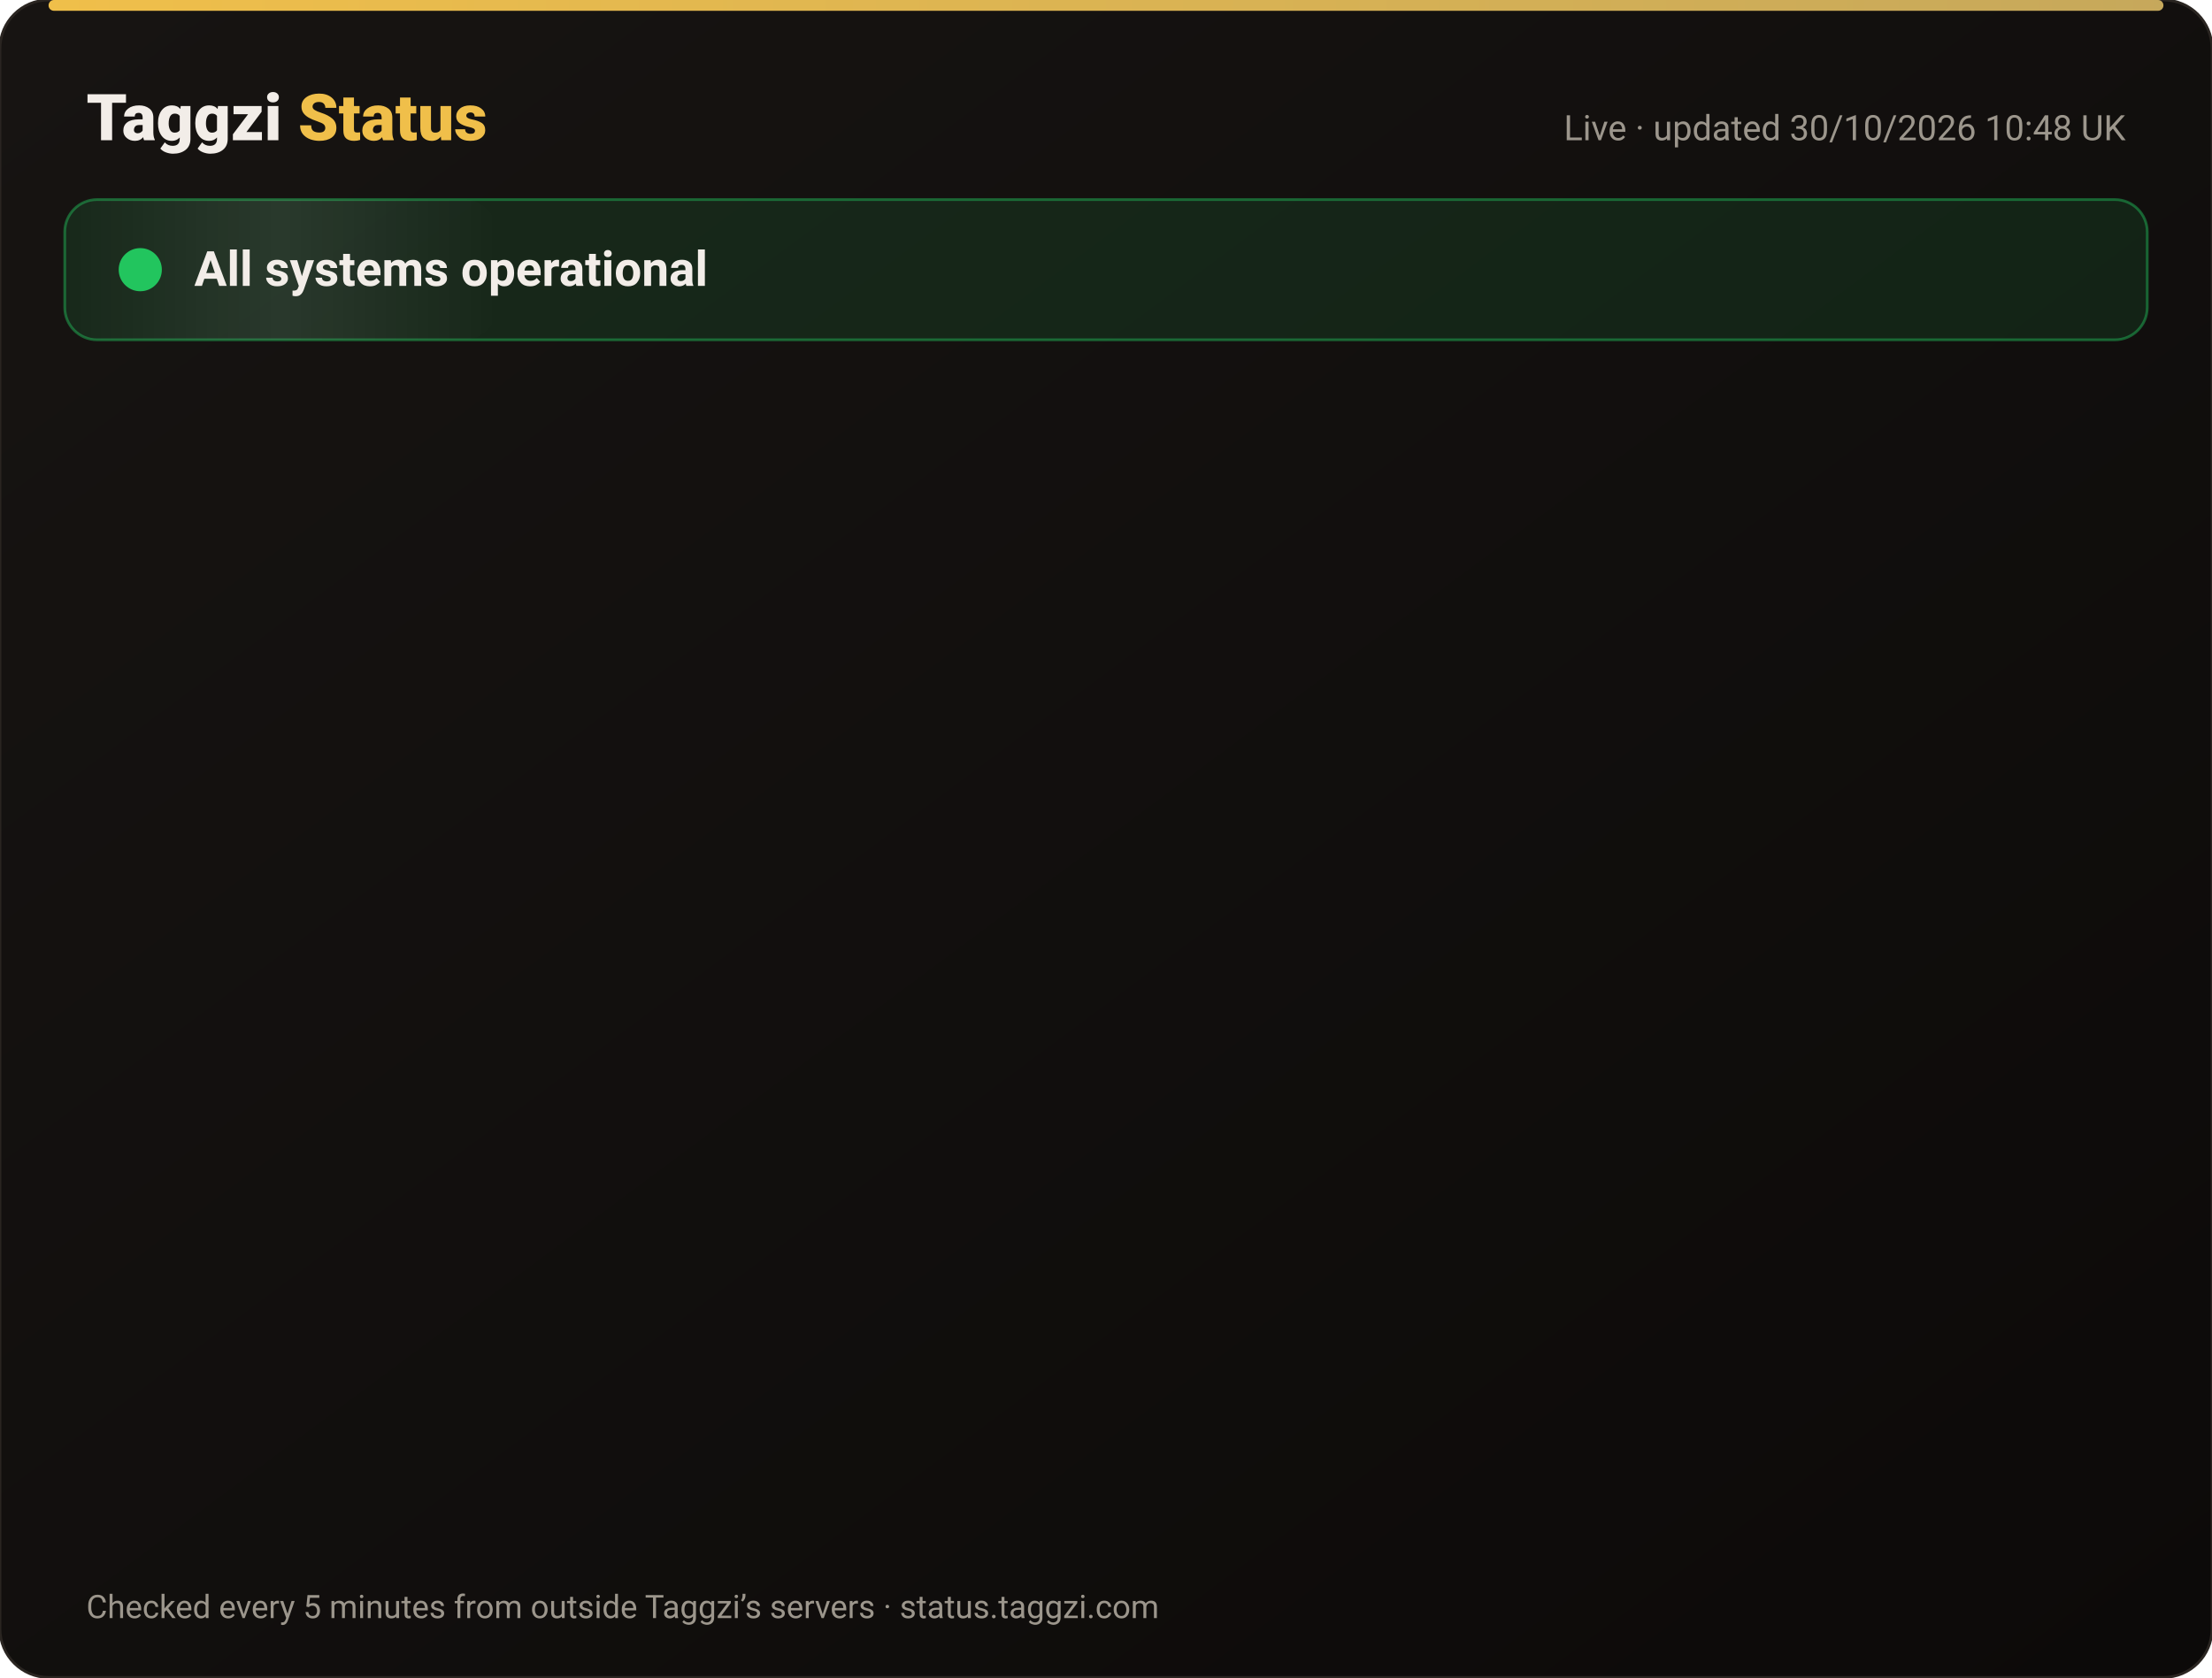
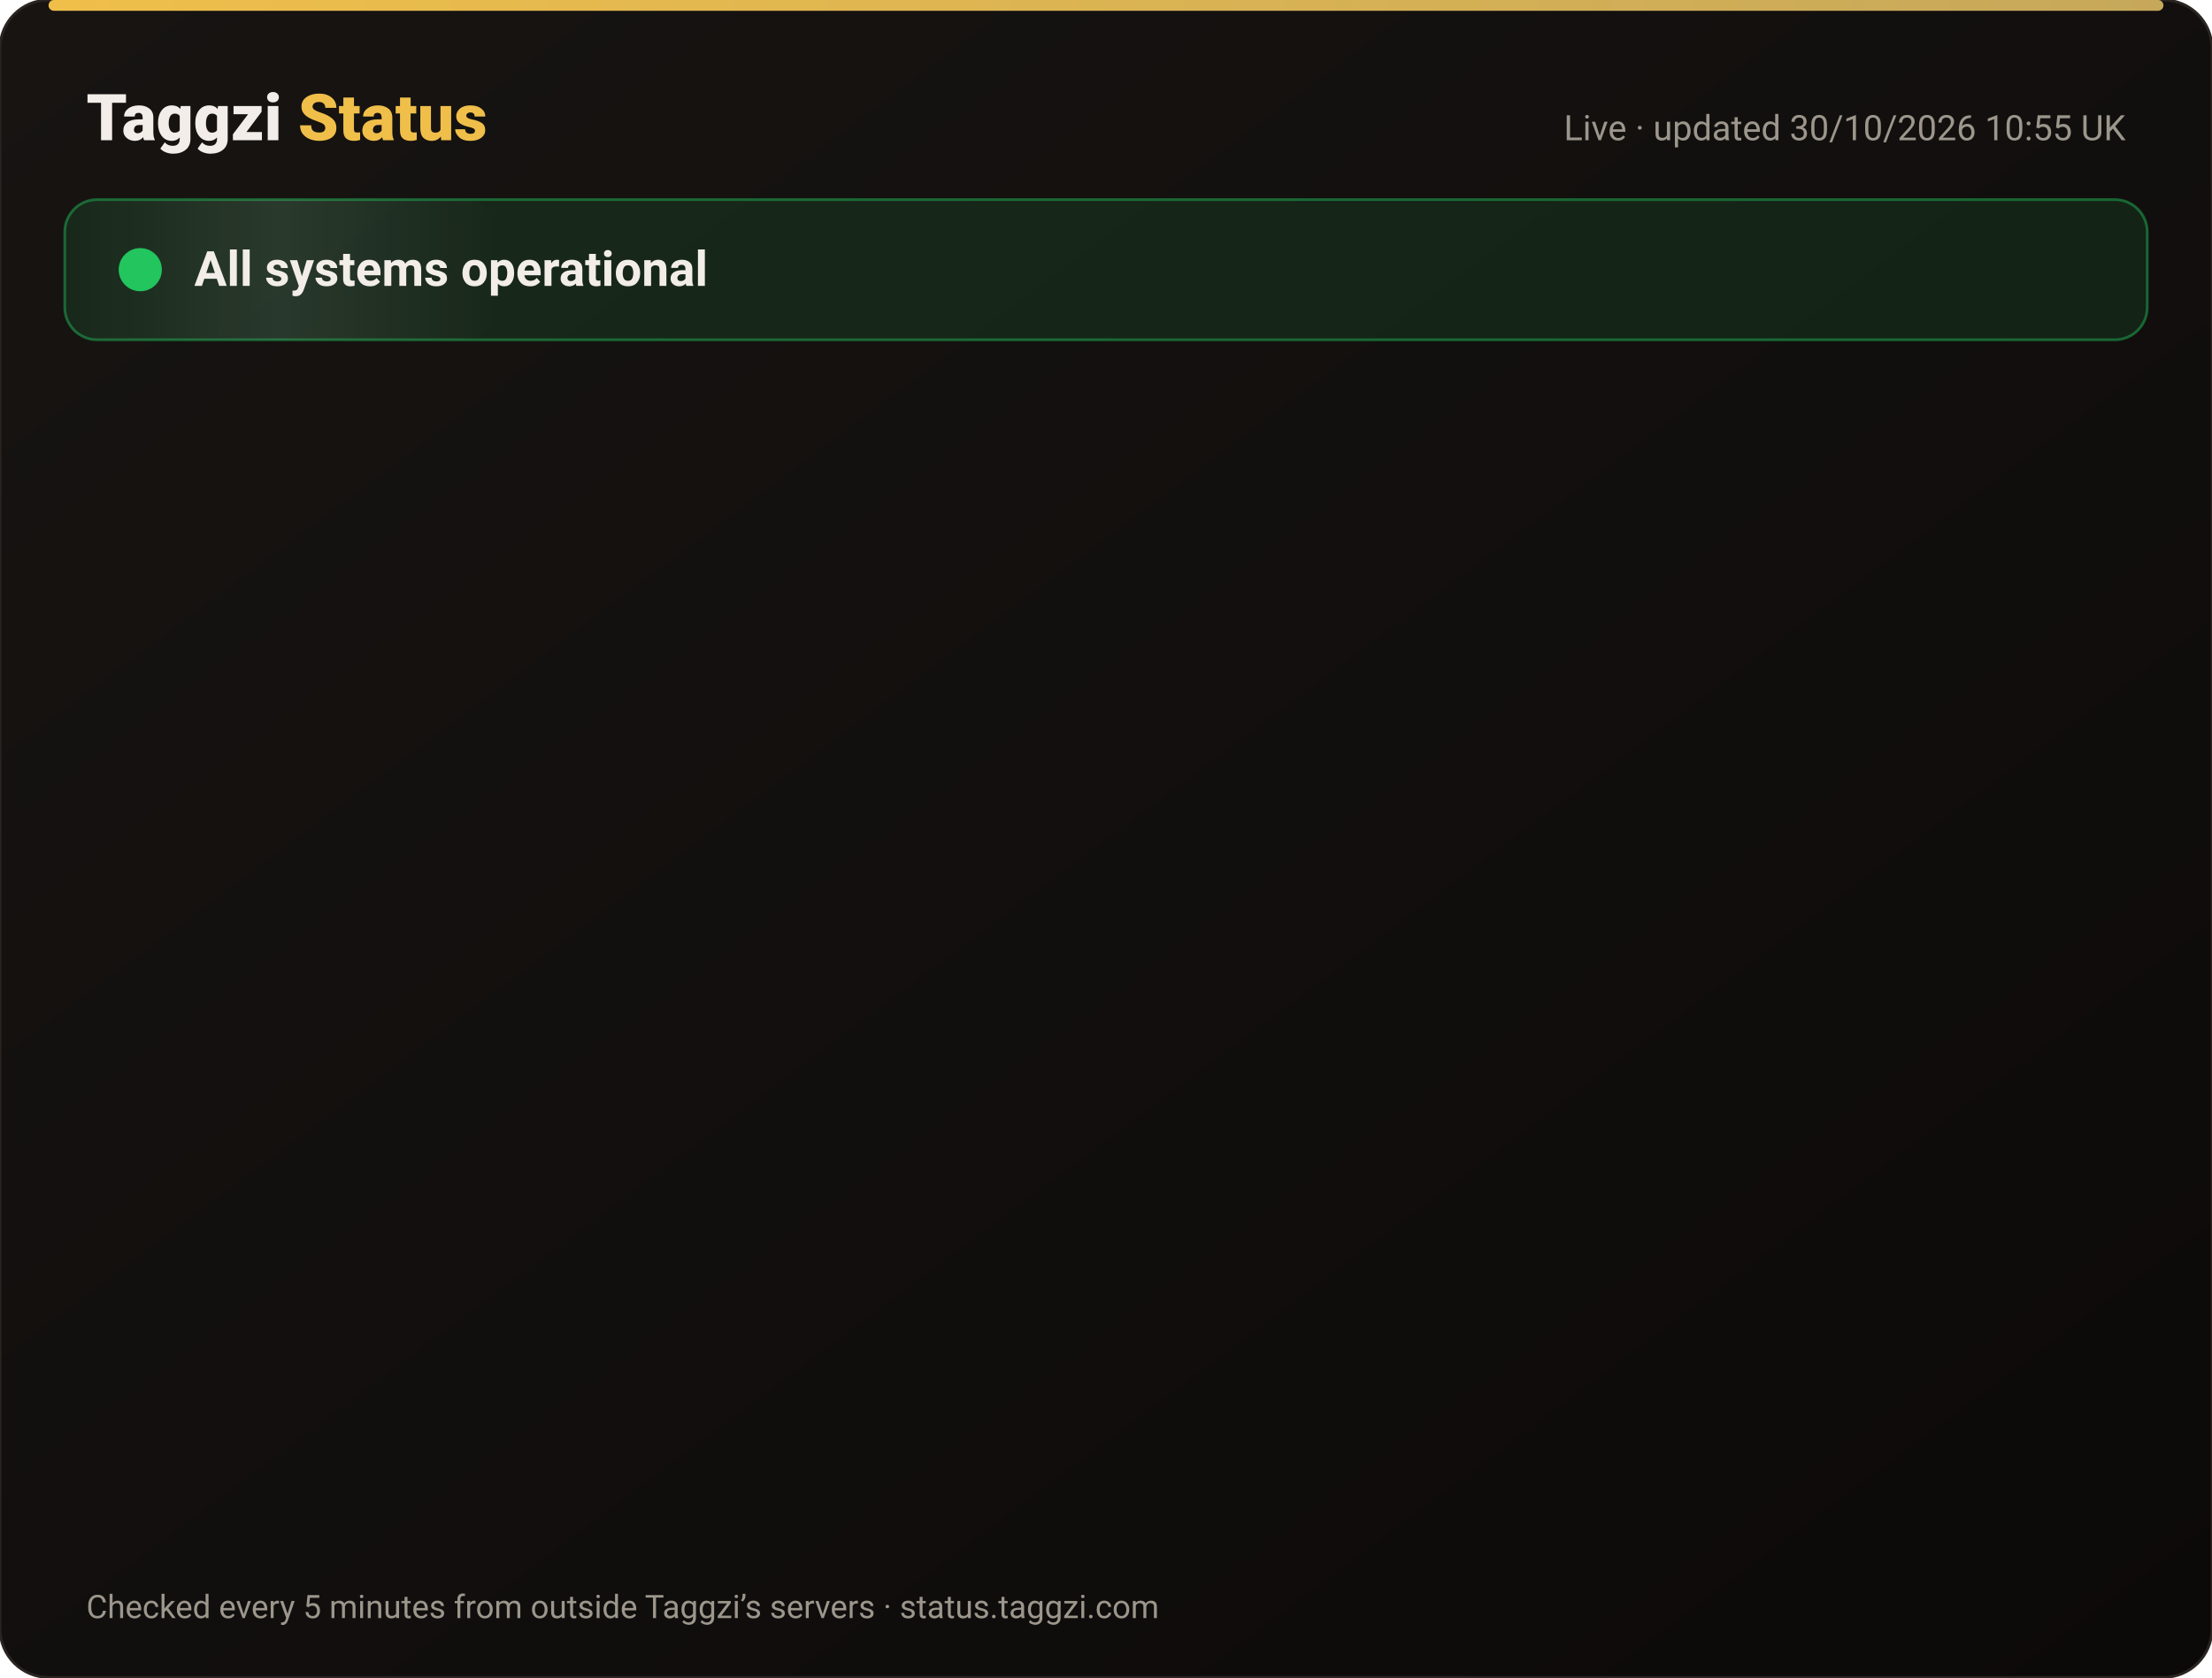
<svg xmlns="http://www.w3.org/2000/svg" width="820" height="622" viewBox="0 0 820 622" font-family="-apple-system,Segoe UI,Roboto,Helvetica,Arial,sans-serif">
  <defs>
    <linearGradient id="bg" x1="0" y1="0" x2="1" y2="1">
      <stop offset="0" stop-color="#171412" />
      <stop offset="1" stop-color="#0C0A09" />
    </linearGradient>
    <linearGradient id="gold" x1="0" x2="1">
      <stop offset="0" stop-color="#F0BF4A" />
      <stop offset="1" stop-color="#c6a85b" />
    </linearGradient>
    <linearGradient id="shine" x1="0" x2="1">
      <stop offset="0" stop-color="#fff" stop-opacity="0" />
      <stop offset=".5" stop-color="#fff" stop-opacity=".08" />
      <stop offset="1" stop-color="#fff" stop-opacity="0" />
    </linearGradient>
  </defs>
  <rect width="820" height="622" rx="18" fill="url(#bg)" stroke="#2a2521" />
  <rect x="18" y="0" width="784" height="4" rx="2" fill="url(#gold)" />
  <text x="32" y="52" font-size="24" font-weight="800" fill="#F2EDE8">Taggzi <tspan fill="#F0BF4A">Status</tspan>
  </text>
-   <text x="788" y="52" font-size="13" fill="#9C968C" text-anchor="end">Live · updated 30/10/2026 10:48 UK</text>
+   <text x="788" y="52" font-size="13" fill="#9C968C" text-anchor="end">Live · updated 30/10/2026 10:55 UK</text>
  <rect x="24" y="74" width="772" height="52" rx="12" fill="#22c55e" fill-opacity=".12" stroke="#22c55e" stroke-opacity=".45" />
  <rect x="24" y="74" width="160" height="52" rx="12" fill="url(#shine)">
    <animate attributeName="x" from="-160" to="820" dur="4s" repeatCount="indefinite" />
  </rect>
  <circle cx="52" cy="100" r="7" fill="#22c55e" />
  <circle cx="52" cy="100" r="7" fill="none" stroke="#22c55e" stroke-width="2">
    <animate attributeName="r" values="7;15;7" dur="2s" repeatCount="indefinite" />
    <animate attributeName="opacity" values=".9;0;.9" dur="2s" repeatCount="indefinite" />
  </circle>
  <text x="72" y="106" font-size="18" font-weight="700" fill="#F2EDE8">All systems operational</text>
  <g opacity="0">
    <animate attributeName="opacity" from="0" to="1" begin="0.00s" dur=".6s" fill="freeze" />
    <line x1="32" y1="188" x2="788" y2="188" stroke="#2a2521" />
    <circle cx="44" cy="166" r="6" fill="#22c55e">
      <animate attributeName="opacity" values="1;.45;1" dur="2.4s" begin="0.00s" repeatCount="indefinite" />
    </circle>
    <text x="62" y="171" font-size="15" font-weight="650" fill="#F2EDE8">Website</text>
    <text x="630" y="171" font-size="13" fill="#9C968C" text-anchor="end">99.96% uptime</text>
    <rect x="648" y="154" width="140" height="24" rx="12" fill="#22c55e" fill-opacity=".14" stroke="#22c55e" stroke-opacity=".5" />
    <text x="718" y="171" font-size="12" font-weight="700" fill="#22c55e" text-anchor="middle">Operational</text>
  </g>
  <g opacity="0">
    <animate attributeName="opacity" from="0" to="1" begin="0.15s" dur=".6s" fill="freeze" />
    <line x1="32" y1="234" x2="788" y2="234" stroke="#2a2521" />
    <circle cx="44" cy="212" r="6" fill="#22c55e">
      <animate attributeName="opacity" values="1;.45;1" dur="2.4s" begin="0.15s" repeatCount="indefinite" />
    </circle>
    <text x="62" y="217" font-size="15" font-weight="650" fill="#F2EDE8">Tag scans</text>
    <text x="630" y="217" font-size="13" fill="#9C968C" text-anchor="end">99.96% uptime</text>
    <rect x="648" y="200" width="140" height="24" rx="12" fill="#22c55e" fill-opacity=".14" stroke="#22c55e" stroke-opacity=".5" />
    <text x="718" y="217" font-size="12" font-weight="700" fill="#22c55e" text-anchor="middle">Operational</text>
  </g>
  <g opacity="0">
    <animate attributeName="opacity" from="0" to="1" begin="0.30s" dur=".6s" fill="freeze" />
    <line x1="32" y1="280" x2="788" y2="280" stroke="#2a2521" />
    <circle cx="44" cy="258" r="6" fill="#22c55e">
      <animate attributeName="opacity" values="1;.45;1" dur="2.4s" begin="0.30s" repeatCount="indefinite" />
    </circle>
    <text x="62" y="263" font-size="15" font-weight="650" fill="#F2EDE8">Manual tag lookup</text>
    <text x="630" y="263" font-size="13" fill="#9C968C" text-anchor="end">99.96% uptime</text>
    <rect x="648" y="246" width="140" height="24" rx="12" fill="#22c55e" fill-opacity=".14" stroke="#22c55e" stroke-opacity=".5" />
    <text x="718" y="263" font-size="12" font-weight="700" fill="#22c55e" text-anchor="middle">Operational</text>
  </g>
  <g opacity="0">
    <animate attributeName="opacity" from="0" to="1" begin="0.45s" dur=".6s" fill="freeze" />
    <line x1="32" y1="326" x2="788" y2="326" stroke="#2a2521" />
    <circle cx="44" cy="304" r="6" fill="#22c55e">
      <animate attributeName="opacity" values="1;.45;1" dur="2.4s" begin="0.45s" repeatCount="indefinite" />
    </circle>
    <text x="62" y="309" font-size="15" font-weight="650" fill="#F2EDE8">App &amp; login</text>
    <text x="630" y="309" font-size="13" fill="#9C968C" text-anchor="end">99.96% uptime</text>
    <rect x="648" y="292" width="140" height="24" rx="12" fill="#22c55e" fill-opacity=".14" stroke="#22c55e" stroke-opacity=".5" />
    <text x="718" y="309" font-size="12" font-weight="700" fill="#22c55e" text-anchor="middle">Operational</text>
  </g>
  <g opacity="0">
    <animate attributeName="opacity" from="0" to="1" begin="0.60s" dur=".6s" fill="freeze" />
    <line x1="32" y1="372" x2="788" y2="372" stroke="#2a2521" />
    <circle cx="44" cy="350" r="6" fill="#22c55e">
      <animate attributeName="opacity" values="1;.45;1" dur="2.4s" begin="0.60s" repeatCount="indefinite" />
    </circle>
    <text x="62" y="355" font-size="15" font-weight="650" fill="#F2EDE8">Community alerts</text>
    <text x="630" y="355" font-size="13" fill="#9C968C" text-anchor="end">99.96% uptime</text>
    <rect x="648" y="338" width="140" height="24" rx="12" fill="#22c55e" fill-opacity=".14" stroke="#22c55e" stroke-opacity=".5" />
    <text x="718" y="355" font-size="12" font-weight="700" fill="#22c55e" text-anchor="middle">Operational</text>
  </g>
  <g opacity="0">
    <animate attributeName="opacity" from="0" to="1" begin="0.75s" dur=".6s" fill="freeze" />
    <line x1="32" y1="418" x2="788" y2="418" stroke="#2a2521" />
    <circle cx="44" cy="396" r="6" fill="#22c55e">
      <animate attributeName="opacity" values="1;.45;1" dur="2.4s" begin="0.75s" repeatCount="indefinite" />
    </circle>
    <text x="62" y="401" font-size="15" font-weight="650" fill="#F2EDE8">Private calling</text>
    <text x="630" y="401" font-size="13" fill="#9C968C" text-anchor="end">99.96% uptime</text>
    <rect x="648" y="384" width="140" height="24" rx="12" fill="#22c55e" fill-opacity=".14" stroke="#22c55e" stroke-opacity=".5" />
    <text x="718" y="401" font-size="12" font-weight="700" fill="#22c55e" text-anchor="middle">Operational</text>
  </g>
  <g opacity="0">
    <animate attributeName="opacity" from="0" to="1" begin="0.90s" dur=".6s" fill="freeze" />
    <line x1="32" y1="464" x2="788" y2="464" stroke="#2a2521" />
    <circle cx="44" cy="442" r="6" fill="#22c55e">
      <animate attributeName="opacity" values="1;.45;1" dur="2.4s" begin="0.90s" repeatCount="indefinite" />
    </circle>
    <text x="62" y="447" font-size="15" font-weight="650" fill="#F2EDE8">Payments</text>
    <text x="630" y="447" font-size="13" fill="#9C968C" text-anchor="end">99.94% uptime</text>
    <rect x="648" y="430" width="140" height="24" rx="12" fill="#22c55e" fill-opacity=".14" stroke="#22c55e" stroke-opacity=".5" />
    <text x="718" y="447" font-size="12" font-weight="700" fill="#22c55e" text-anchor="middle">Operational</text>
  </g>
  <g opacity="0">
    <animate attributeName="opacity" from="0" to="1" begin="1.05s" dur=".6s" fill="freeze" />
    <line x1="32" y1="510" x2="788" y2="510" stroke="#2a2521" />
    <circle cx="44" cy="488" r="6" fill="#22c55e">
      <animate attributeName="opacity" values="1;.45;1" dur="2.4s" begin="1.05s" repeatCount="indefinite" />
    </circle>
    <text x="62" y="493" font-size="15" font-weight="650" fill="#F2EDE8">Email &amp; support</text>
    <text x="630" y="493" font-size="13" fill="#9C968C" text-anchor="end">99.96% uptime</text>
    <rect x="648" y="476" width="140" height="24" rx="12" fill="#22c55e" fill-opacity=".14" stroke="#22c55e" stroke-opacity=".5" />
    <text x="718" y="493" font-size="12" font-weight="700" fill="#22c55e" text-anchor="middle">Operational</text>
  </g>
  <g opacity="0">
    <animate attributeName="opacity" from="0" to="1" begin="1.20s" dur=".6s" fill="freeze" />
    <line x1="32" y1="556" x2="788" y2="556" stroke="#2a2521" />
    <circle cx="44" cy="534" r="6" fill="#22c55e">
      <animate attributeName="opacity" values="1;.45;1" dur="2.4s" begin="1.20s" repeatCount="indefinite" />
    </circle>
    <text x="62" y="539" font-size="15" font-weight="650" fill="#F2EDE8">Secure connection (SSL)</text>
    <text x="630" y="539" font-size="13" fill="#9C968C" text-anchor="end">100.00% uptime</text>
    <rect x="648" y="522" width="140" height="24" rx="12" fill="#22c55e" fill-opacity=".14" stroke="#22c55e" stroke-opacity=".5" />
    <text x="718" y="539" font-size="12" font-weight="700" fill="#22c55e" text-anchor="middle">Operational</text>
  </g>
  <text x="32" y="600" font-size="12" fill="#9C968C">Checked every 5 minutes from outside Taggzi’s servers · status.taggzi.com</text>
</svg>
